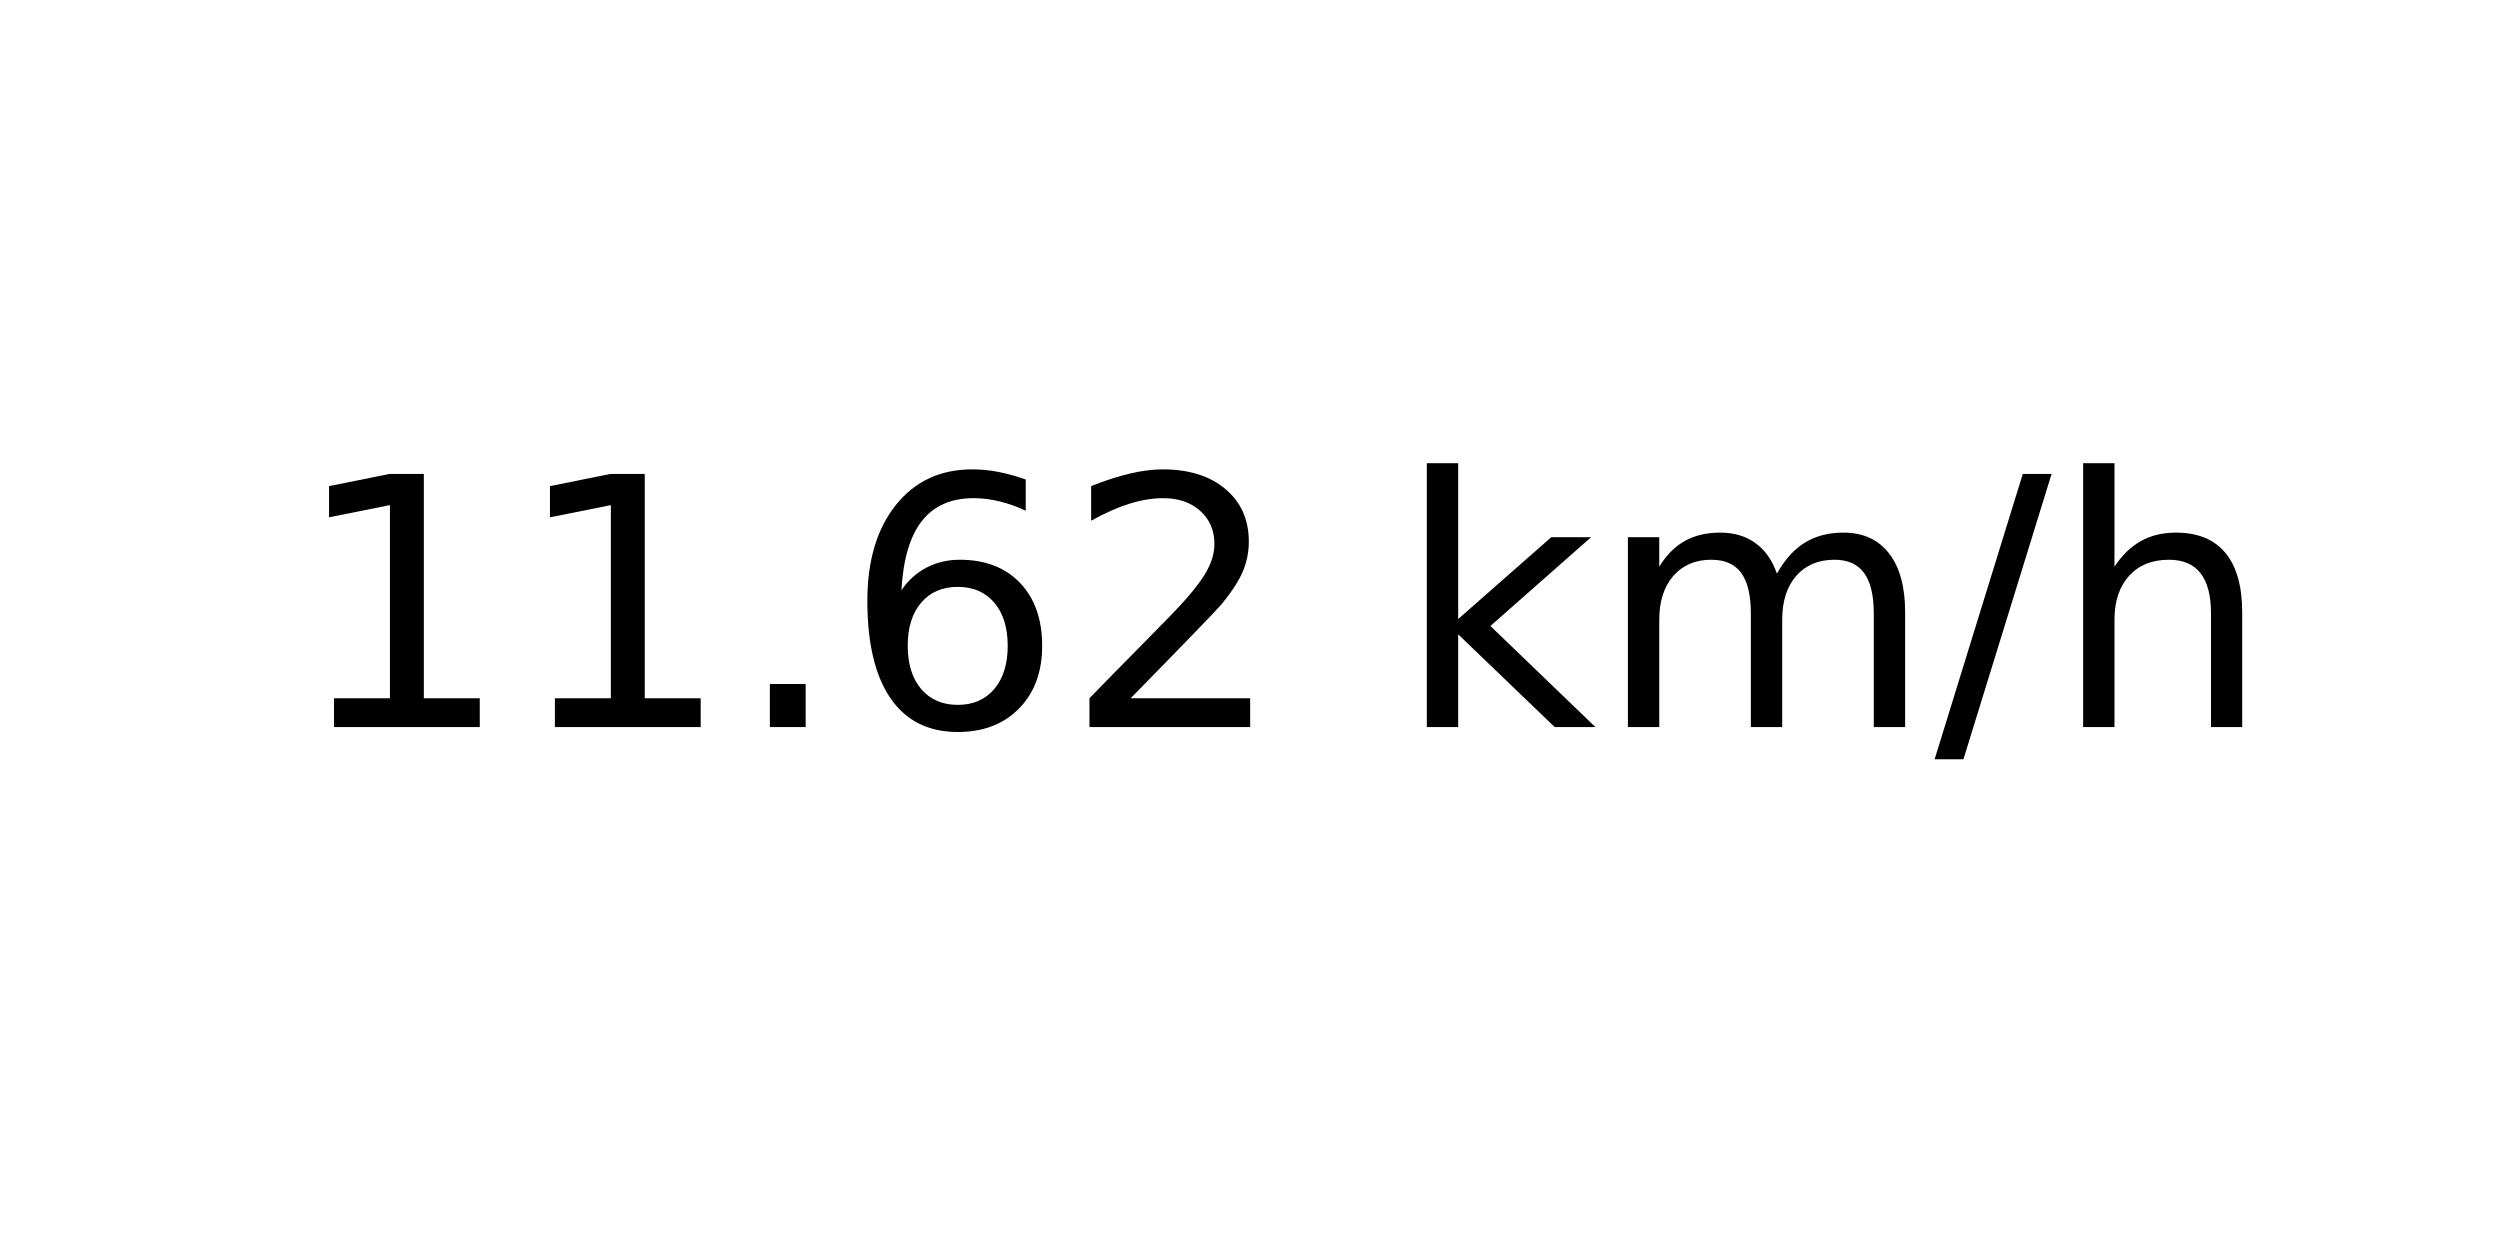
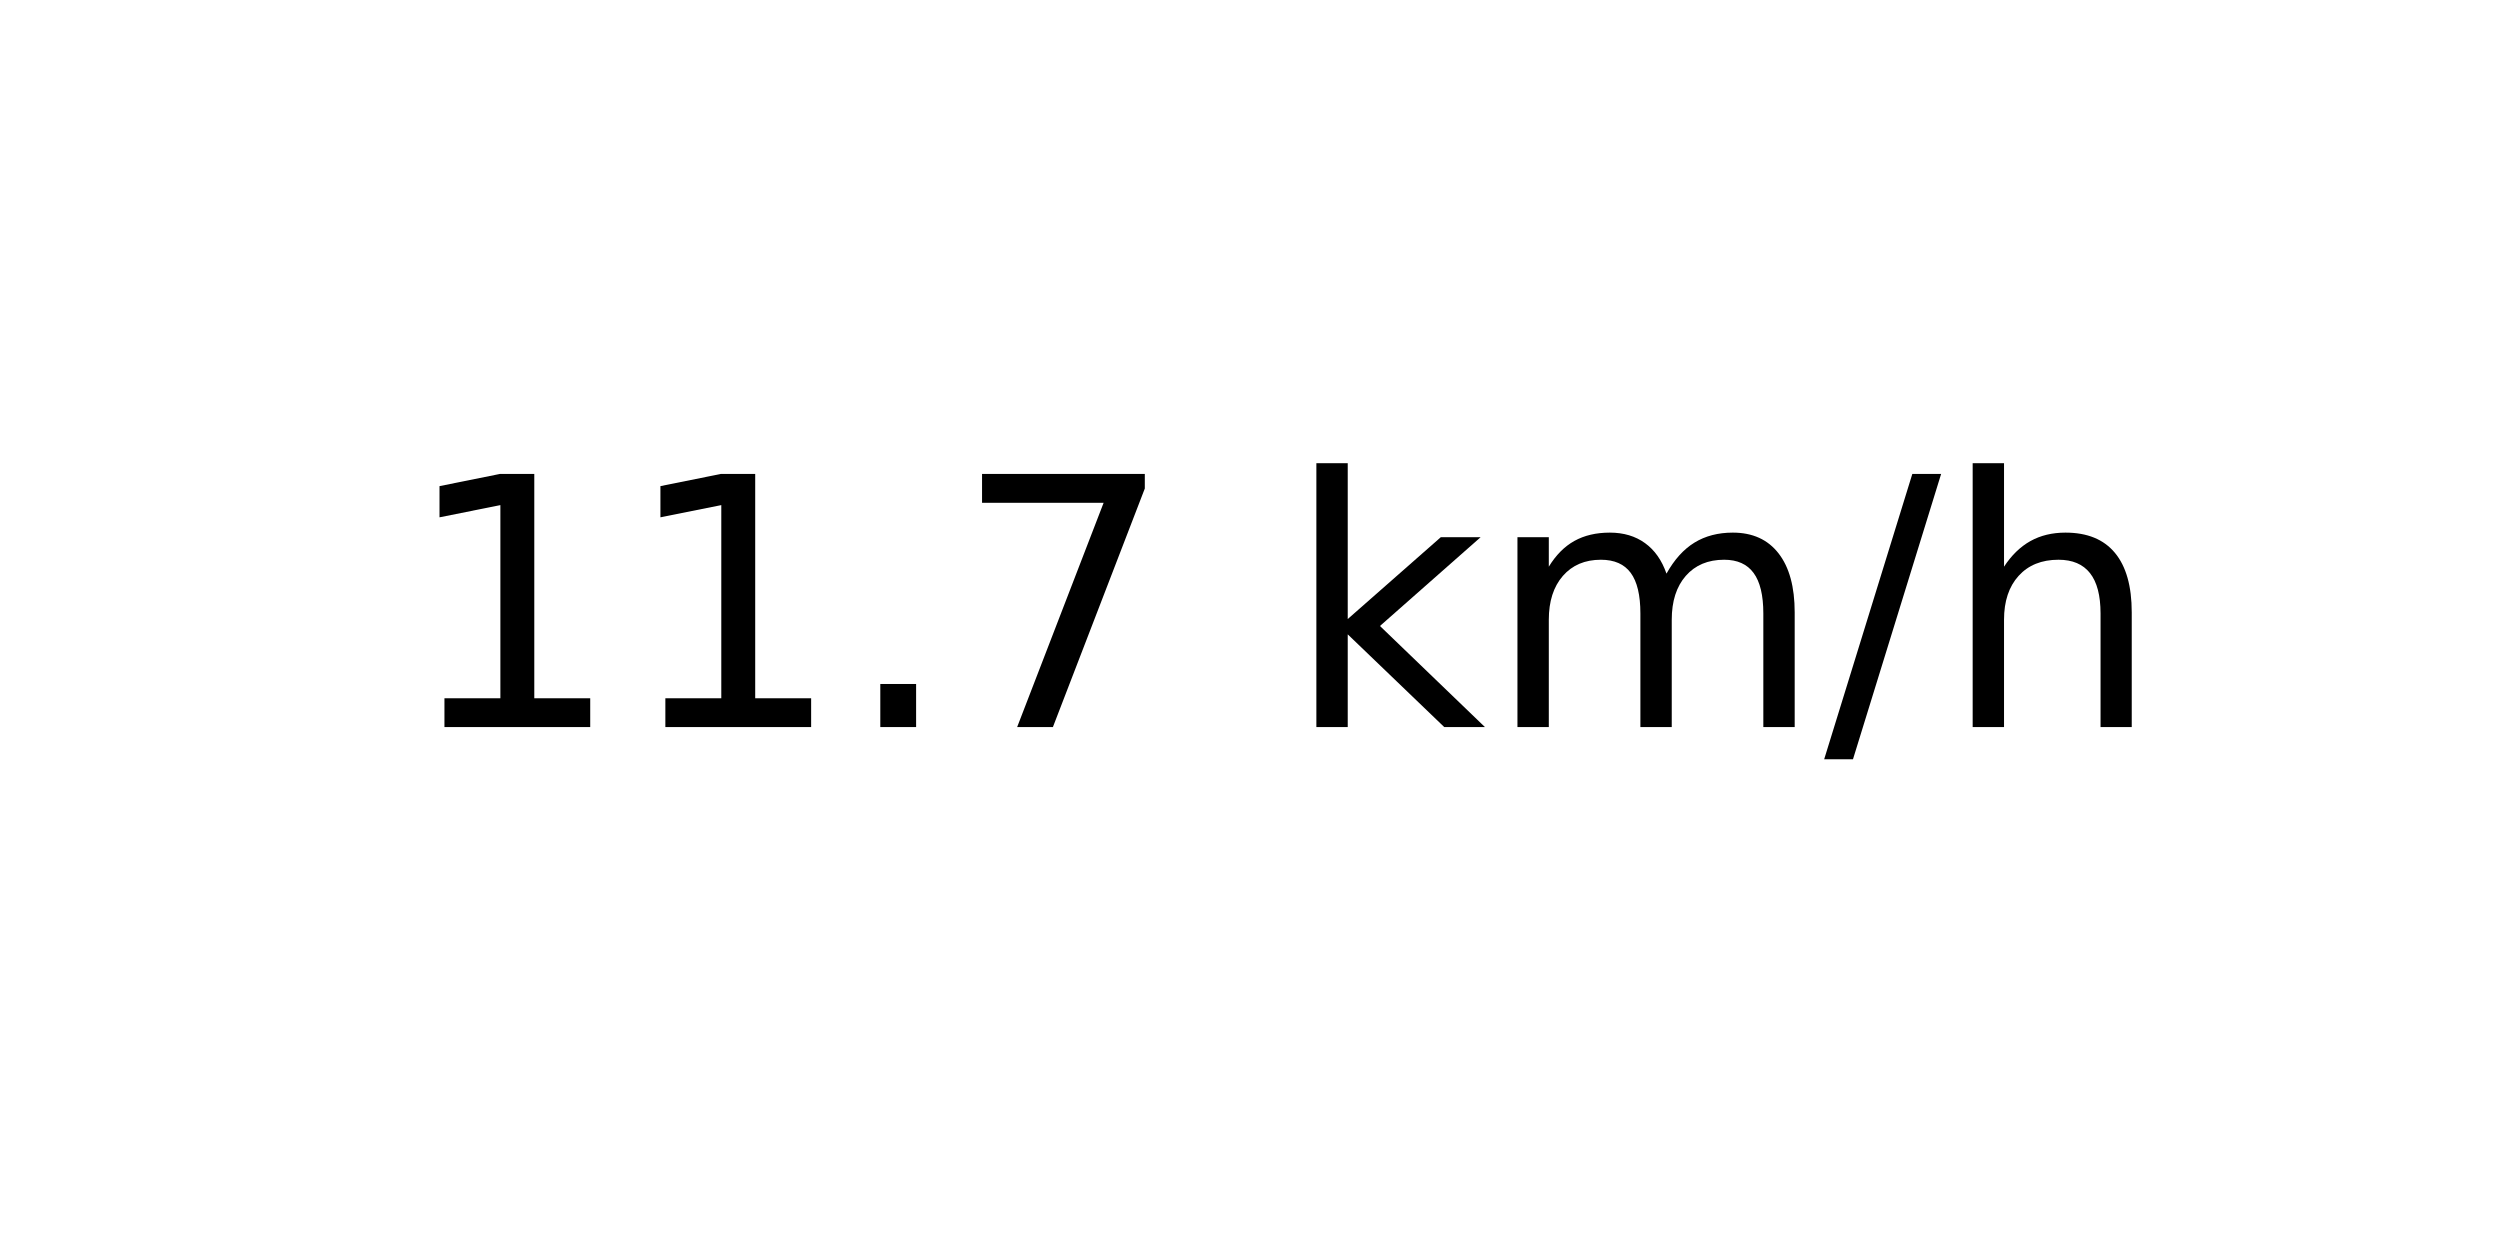
<svg xmlns="http://www.w3.org/2000/svg" xmlns:xlink="http://www.w3.org/1999/xlink" width="72pt" height="36pt" viewBox="0 0 72 36" version="1.1">
  <defs>
    <style type="text/css">*{stroke-linejoin: round; stroke-linecap: butt}</style>
  </defs>
  <g id="figure_1">
    <g id="axes_1">
      <g id="text_1">
-         <g transform="translate(8.378125 20.93937) scale(0.1 -0.1)">
+         <g transform="translate(11.55937 20.93937) scale(0.1 -0.1)">
          <defs>
            <path id="DejaVuSans-31" d="M 794 531  L 1825 531  L 1825 4091  L 703 3866  L 703 4441  L 1819 4666  L 2450 4666  L 2450 531  L 3481 531  L 3481 0  L 794 0  L 794 531  z " transform="scale(0.015625)" />
            <path id="DejaVuSans-2e" d="M 684 794  L 1344 794  L 1344 0  L 684 0  L 684 794  z " transform="scale(0.015625)" />
-             <path id="DejaVuSans-36" d="M 2113 2584  Q 1688 2584 1439 2293  Q 1191 2003 1191 1497  Q 1191 994 1439 701  Q 1688 409 2113 409  Q 2538 409 2786 701  Q 3034 994 3034 1497  Q 3034 2003 2786 2293  Q 2538 2584 2113 2584  z M 3366 4563  L 3366 3988  Q 3128 4100 2886 4159  Q 2644 4219 2406 4219  Q 1781 4219 1451 3797  Q 1122 3375 1075 2522  Q 1259 2794 1537 2939  Q 1816 3084 2150 3084  Q 2853 3084 3261 2657  Q 3669 2231 3669 1497  Q 3669 778 3244 343  Q 2819 -91 2113 -91  Q 1303 -91 875 529  Q 447 1150 447 2328  Q 447 3434 972 4092  Q 1497 4750 2381 4750  Q 2619 4750 2861 4703  Q 3103 4656 3366 4563  z " transform="scale(0.015625)" />
-             <path id="DejaVuSans-32" d="M 1228 531  L 3431 531  L 3431 0  L 469 0  L 469 531  Q 828 903 1448 1529  Q 2069 2156 2228 2338  Q 2531 2678 2651 2914  Q 2772 3150 2772 3378  Q 2772 3750 2511 3984  Q 2250 4219 1831 4219  Q 1534 4219 1204 4116  Q 875 4013 500 3803  L 500 4441  Q 881 4594 1212 4672  Q 1544 4750 1819 4750  Q 2544 4750 2975 4387  Q 3406 4025 3406 3419  Q 3406 3131 3298 2873  Q 3191 2616 2906 2266  Q 2828 2175 2409 1742  Q 1991 1309 1228 531  z " transform="scale(0.015625)" />
+             <path id="DejaVuSans-37" d="M 525 4666  L 3525 4666  L 3525 4397  L 1831 0  L 1172 0  L 2766 4134  L 525 4134  L 525 4666  z " transform="scale(0.015625)" />
            <path id="DejaVuSans-20" transform="scale(0.015625)" />
            <path id="DejaVuSans-6b" d="M 581 4863  L 1159 4863  L 1159 1991  L 2875 3500  L 3609 3500  L 1753 1863  L 3688 0  L 2938 0  L 1159 1709  L 1159 0  L 581 0  L 581 4863  z " transform="scale(0.015625)" />
            <path id="DejaVuSans-6d" d="M 3328 2828  Q 3544 3216 3844 3400  Q 4144 3584 4550 3584  Q 5097 3584 5394 3201  Q 5691 2819 5691 2113  L 5691 0  L 5113 0  L 5113 2094  Q 5113 2597 4934 2840  Q 4756 3084 4391 3084  Q 3944 3084 3684 2787  Q 3425 2491 3425 1978  L 3425 0  L 2847 0  L 2847 2094  Q 2847 2600 2669 2842  Q 2491 3084 2119 3084  Q 1678 3084 1418 2786  Q 1159 2488 1159 1978  L 1159 0  L 581 0  L 581 3500  L 1159 3500  L 1159 2956  Q 1356 3278 1631 3431  Q 1906 3584 2284 3584  Q 2666 3584 2933 3390  Q 3200 3197 3328 2828  z " transform="scale(0.015625)" />
            <path id="DejaVuSans-2f" d="M 1625 4666  L 2156 4666  L 531 -594  L 0 -594  L 1625 4666  z " transform="scale(0.015625)" />
            <path id="DejaVuSans-68" d="M 3513 2113  L 3513 0  L 2938 0  L 2938 2094  Q 2938 2591 2744 2837  Q 2550 3084 2163 3084  Q 1697 3084 1428 2787  Q 1159 2491 1159 1978  L 1159 0  L 581 0  L 581 4863  L 1159 4863  L 1159 2956  Q 1366 3272 1645 3428  Q 1925 3584 2291 3584  Q 2894 3584 3203 3211  Q 3513 2838 3513 2113  z " transform="scale(0.015625)" />
          </defs>
          <use xlink:href="#DejaVuSans-31" />
          <use xlink:href="#DejaVuSans-31" x="63.623" />
          <use xlink:href="#DejaVuSans-2e" x="127.246" />
-           <use xlink:href="#DejaVuSans-36" x="159.033" />
-           <use xlink:href="#DejaVuSans-32" x="222.656" />
-           <use xlink:href="#DejaVuSans-20" x="286.279" />
-           <use xlink:href="#DejaVuSans-6b" x="318.066" />
-           <use xlink:href="#DejaVuSans-6d" x="375.977" />
-           <use xlink:href="#DejaVuSans-2f" x="473.389" />
-           <use xlink:href="#DejaVuSans-68" x="507.08" />
+           <use xlink:href="#DejaVuSans-37" x="159.033" />
+           <use xlink:href="#DejaVuSans-20" x="222.656" />
+           <use xlink:href="#DejaVuSans-6b" x="254.443" />
+           <use xlink:href="#DejaVuSans-6d" x="312.354" />
+           <use xlink:href="#DejaVuSans-2f" x="409.766" />
+           <use xlink:href="#DejaVuSans-68" x="443.457" />
        </g>
      </g>
    </g>
  </g>
</svg>
